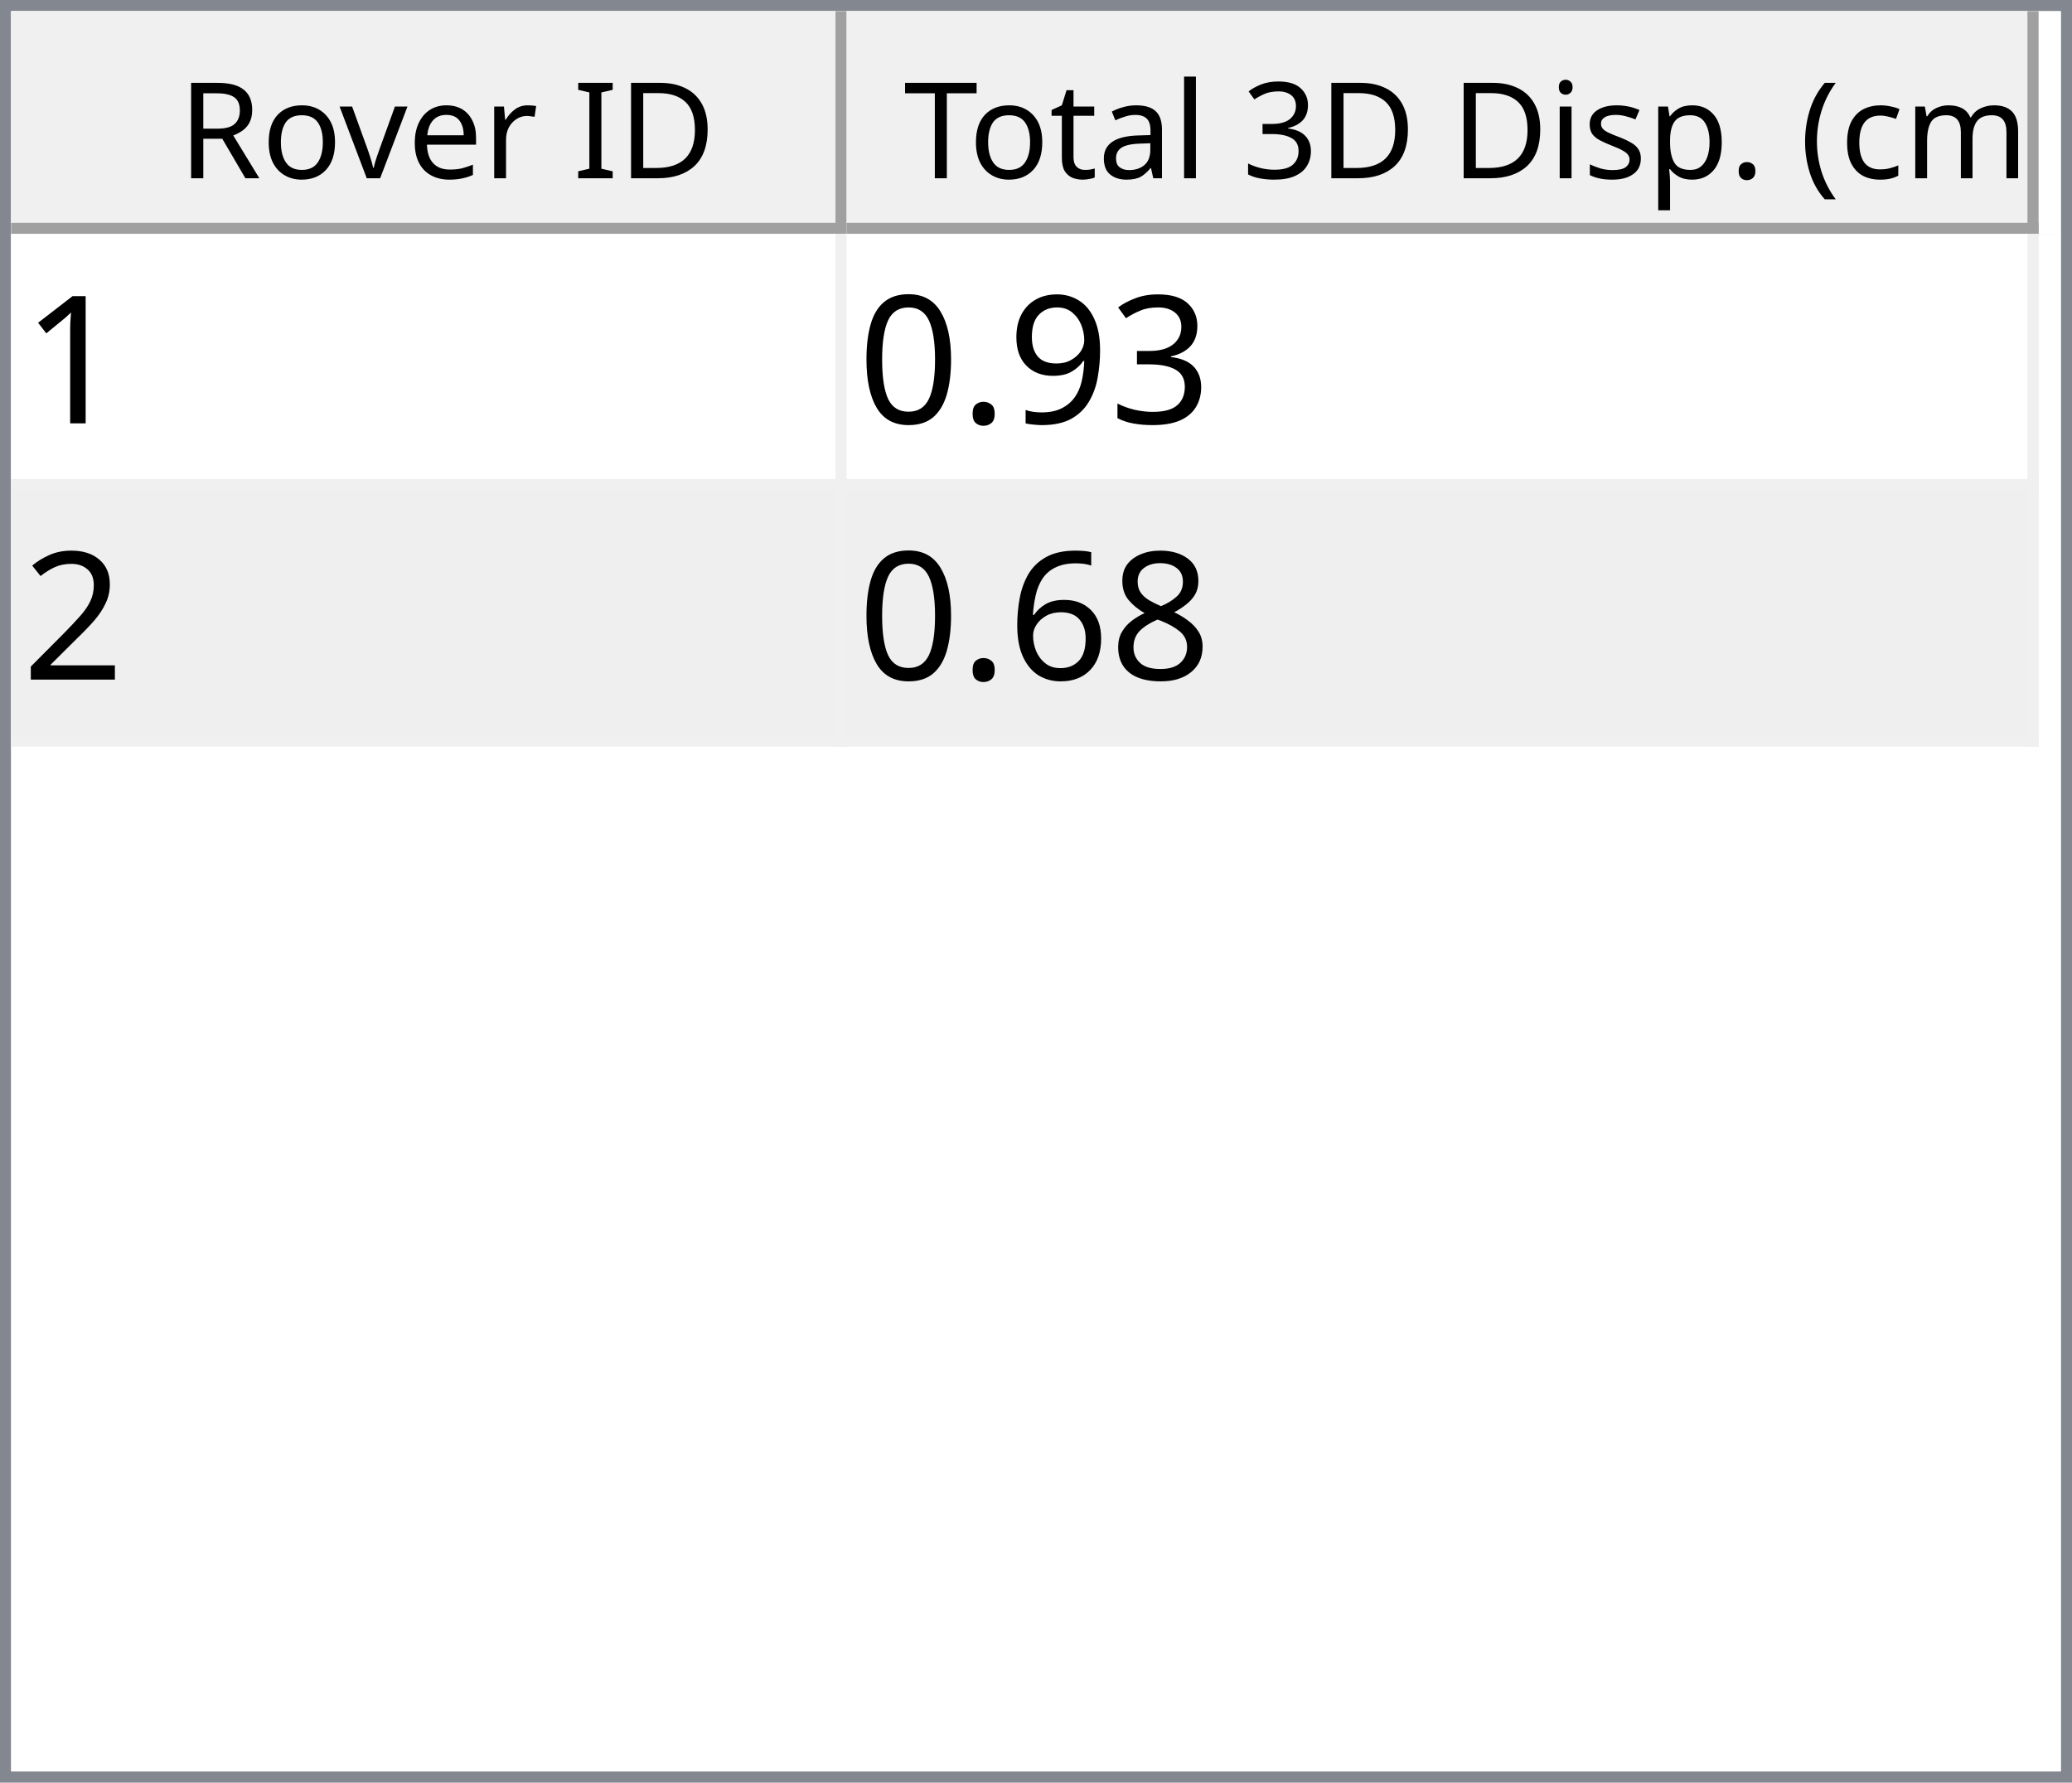
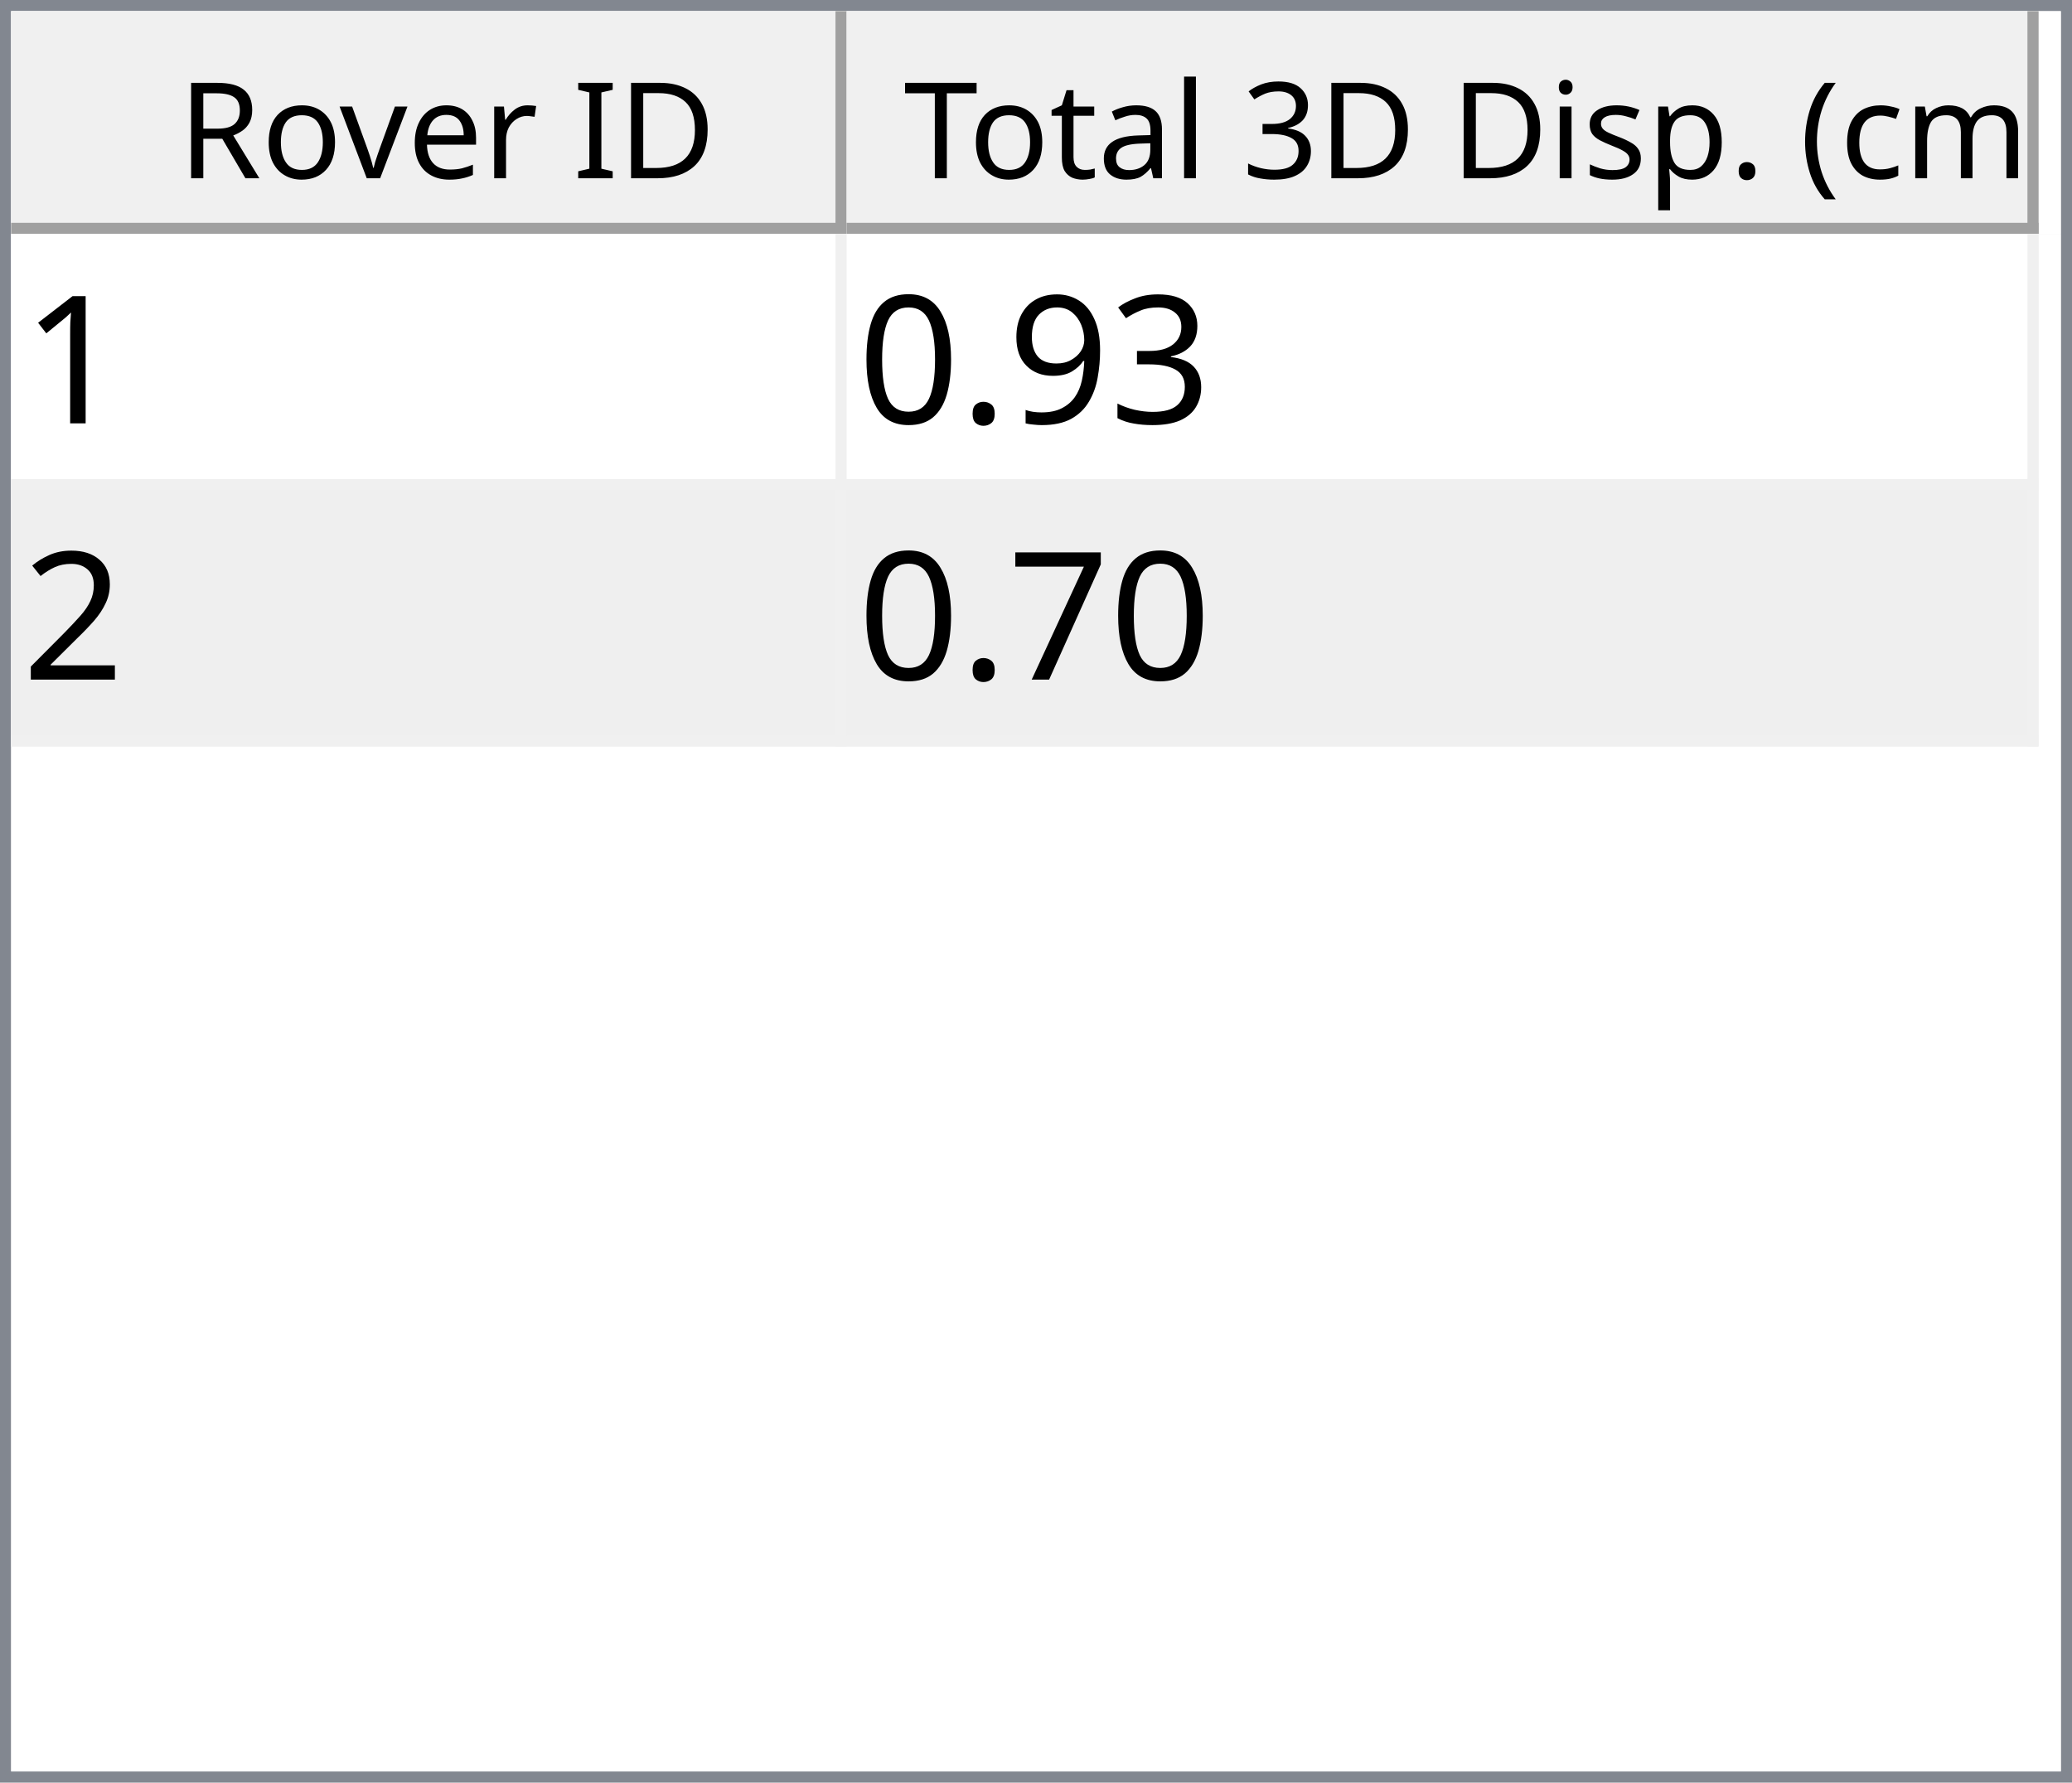
<svg xmlns="http://www.w3.org/2000/svg" style="fill-opacity:1; color-rendering:auto; color-interpolation:auto; text-rendering:auto; stroke:black; stroke-linecap:square; stroke-miterlimit:10; shape-rendering:auto; stroke-opacity:1; fill:black; stroke-dasharray:none; font-weight:normal; stroke-width:1; font-family:'Dialog'; font-style:normal; stroke-linejoin:miter; font-size:12px; stroke-dashoffset:0; image-rendering:auto;" width="186" height="160">
  <defs id="genericDefs" />
  <g>
    <defs id="defs1">
      <clipPath clipPathUnits="userSpaceOnUse" id="clipPath1">
        <path d="M0 0 L186 0 L186 160 L0 160 L0 0 Z" />
      </clipPath>
      <clipPath clipPathUnits="userSpaceOnUse" id="clipPath2">
        <path d="M0 0 L0 160 L186 160 L186 0 Z" />
      </clipPath>
      <clipPath clipPathUnits="userSpaceOnUse" id="clipPath3">
        <path d="M0 0 L0 20 L184 20 L184 0 Z" />
      </clipPath>
      <clipPath clipPathUnits="userSpaceOnUse" id="clipPath4">
        <path d="M0 0 L0 20 L75 20 L75 0 Z" />
      </clipPath>
      <clipPath clipPathUnits="userSpaceOnUse" id="clipPath5">
        <path d="M1 1 L1 19 L74 19 L74 1 Z" />
      </clipPath>
      <clipPath clipPathUnits="userSpaceOnUse" id="clipPath6">
        <path d="M0 0 L0 18 L73 18 L73 0 Z" />
      </clipPath>
      <clipPath clipPathUnits="userSpaceOnUse" id="clipPath7">
        <path d="M-0.5 -0.5 L-0.5 19.5 L74.5 19.5 L74.5 -0.5 Z" />
      </clipPath>
      <clipPath clipPathUnits="userSpaceOnUse" id="clipPath8">
        <path d="M0 0 L0 20 L107 20 L107 0 Z" />
      </clipPath>
      <clipPath clipPathUnits="userSpaceOnUse" id="clipPath9">
        <path d="M1 1 L1 19 L106 19 L106 1 Z" />
      </clipPath>
      <clipPath clipPathUnits="userSpaceOnUse" id="clipPath10">
        <path d="M0 0 L0 18 L105 18 L105 0 Z" />
      </clipPath>
      <clipPath clipPathUnits="userSpaceOnUse" id="clipPath11">
        <path d="M-0.5 -0.5 L-0.5 19.5 L106.5 19.5 L106.5 -0.5 Z" />
      </clipPath>
      <clipPath clipPathUnits="userSpaceOnUse" id="clipPath12">
        <path d="M0 0 L0 138 L184 138 L184 0 Z" />
      </clipPath>
      <clipPath clipPathUnits="userSpaceOnUse" id="clipPath13">
        <path d="M0 0 L0 46 L182 46 L182 0 Z" />
      </clipPath>
      <clipPath clipPathUnits="userSpaceOnUse" id="clipPath14">
        <path d="M-0.5 -0.5 L-0.5 45.5 L181.5 45.5 L181.5 -0.5 Z" />
      </clipPath>
      <clipPath clipPathUnits="userSpaceOnUse" id="clipPath15">
        <path d="M0 0 L0 22 L74 22 L74 0 Z" />
      </clipPath>
      <clipPath clipPathUnits="userSpaceOnUse" id="clipPath16">
        <path d="M0 0 L0 22 L106 22 L106 0 Z" />
      </clipPath>
      <font horiz-adv-x="64.551" id="font1">
        <font-face ascent="107.91" descent="25.098" units-per-em="100" style="font-style:normal; font-family:Segoe UI; font-weight:normal;" />
        <missing-glyph horiz-adv-x="64.551" d="M8.109 0 L8.109 68.266 L56.453 68.266 L56.453 0 L8.109 0 ZM15.328 7.234 L49.219 7.234 L49.219 61.031 L15.328 61.031 L15.328 7.234 Z" />
        <glyph unicode="D" horiz-adv-x="70.117" d="M9.188 0 L9.188 70.016 L28.516 70.016 Q65.531 70.016 65.531 35.891 Q65.531 19.672 55.25 9.836 Q44.969 0 27.734 0 L9.188 0 ZM17.391 62.594 L17.391 7.422 L27.828 7.422 Q41.609 7.422 49.273 14.797 Q56.938 22.172 56.938 35.688 Q56.938 62.594 28.328 62.594 L17.391 62.594 Z" />
        <glyph unicode="I" horiz-adv-x="26.611" d="M17.391 0 L9.188 0 L9.188 70.016 L17.391 70.016 L17.391 0 Z" />
        <glyph unicode=" " horiz-adv-x="27.393" d="" />
        <glyph unicode="r" horiz-adv-x="34.766" d="M34.188 41.891 Q32.078 43.5 28.125 43.5 Q23 43.5 19.555 38.672 Q16.109 33.844 16.109 25.484 L16.109 0 L8.109 0 L8.109 50 L16.109 50 L16.109 39.703 L16.312 39.703 Q18.016 44.969 21.531 47.922 Q25.047 50.875 29.391 50.875 Q32.516 50.875 34.188 50.203 L34.188 41.891 Z" />
        <glyph unicode="e" horiz-adv-x="52.295" d="M48.297 23 L12.984 23 Q13.188 14.656 17.484 10.109 Q21.781 5.562 29.297 5.562 Q37.75 5.562 44.828 11.141 L44.828 3.609 Q38.234 -1.172 27.391 -1.172 Q16.797 -1.172 10.742 5.641 Q4.688 12.453 4.688 24.812 Q4.688 36.469 11.305 43.82 Q17.922 51.172 27.734 51.172 Q37.547 51.172 42.922 44.828 Q48.297 38.484 48.297 27.203 L48.297 23 ZM40.094 29.781 Q40.047 36.719 36.75 40.578 Q33.453 44.438 27.594 44.438 Q21.922 44.438 17.969 40.383 Q14.016 36.328 13.094 29.781 L40.094 29.781 Z" />
        <glyph unicode="v" horiz-adv-x="47.9" d="M47.406 50 L27.484 0 L19.625 0 L0.688 50 L9.469 50 L22.172 13.672 Q23.578 9.672 23.922 6.688 L24.125 6.688 Q24.609 10.453 25.688 13.484 L38.969 50 L47.406 50 Z" />
        <glyph unicode="o" horiz-adv-x="58.594" d="M29 -1.172 Q17.922 -1.172 11.305 5.836 Q4.688 12.844 4.688 24.422 Q4.688 37.016 11.57 44.094 Q18.453 51.172 30.172 51.172 Q41.359 51.172 47.633 44.289 Q53.906 37.406 53.906 25.203 Q53.906 13.234 47.141 6.031 Q40.375 -1.172 29 -1.172 ZM29.594 44.438 Q21.875 44.438 17.383 39.188 Q12.891 33.938 12.891 24.703 Q12.891 15.828 17.43 10.695 Q21.969 5.562 29.594 5.562 Q37.359 5.562 41.531 10.594 Q45.703 15.625 45.703 24.906 Q45.703 34.281 41.531 39.359 Q37.359 44.438 29.594 44.438 Z" />
        <glyph unicode="R" horiz-adv-x="59.814" d="M59.375 0 L49.609 0 L37.891 19.625 Q36.281 22.359 34.766 24.289 Q33.25 26.219 31.664 27.438 Q30.078 28.656 28.25 29.219 Q26.422 29.781 24.125 29.781 L17.391 29.781 L17.391 0 L9.188 0 L9.188 70.016 L30.078 70.016 Q34.672 70.016 38.555 68.867 Q42.438 67.719 45.289 65.375 Q48.141 63.031 49.758 59.547 Q51.375 56.062 51.375 51.375 Q51.375 47.703 50.273 44.656 Q49.172 41.609 47.148 39.211 Q45.125 36.812 42.266 35.133 Q39.406 33.453 35.844 32.516 L35.844 32.328 Q37.594 31.547 38.891 30.547 Q40.188 29.547 41.359 28.18 Q42.531 26.812 43.68 25.078 Q44.828 23.344 46.234 21.047 L59.375 0 ZM17.391 62.594 L17.391 37.203 L28.516 37.203 Q31.594 37.203 34.203 38.133 Q36.812 39.062 38.719 40.797 Q40.625 42.531 41.703 45.047 Q42.781 47.562 42.781 50.688 Q42.781 56.297 39.141 59.445 Q35.5 62.594 28.609 62.594 L17.391 62.594 Z" />
        <glyph unicode=")" horiz-adv-x="30.176" d="M8.297 -15.922 L1.172 -15.922 Q16.406 2.344 16.406 26.812 Q16.406 51.469 1.078 70.016 L8.297 70.016 Q23.531 52.156 23.531 26.703 Q23.531 1.375 8.297 -15.922 Z" />
        <glyph unicode="m" horiz-adv-x="86.133" d="M79.109 0 L71.094 0 L71.094 28.719 Q71.094 37.016 68.531 40.727 Q65.969 44.438 59.906 44.438 Q54.781 44.438 51.195 39.75 Q47.609 35.062 47.609 28.516 L47.609 0 L39.594 0 L39.594 29.688 Q39.594 44.438 28.219 44.438 Q22.953 44.438 19.531 40.016 Q16.109 35.594 16.109 28.516 L16.109 0 L8.109 0 L8.109 50 L16.109 50 L16.109 42.094 L16.312 42.094 Q21.625 51.172 31.844 51.172 Q36.969 51.172 40.773 48.312 Q44.578 45.453 46 40.828 Q51.562 51.172 62.594 51.172 Q79.109 51.172 79.109 30.812 L79.109 0 Z" />
        <glyph unicode="c" horiz-adv-x="46.191" d="M42.188 2.297 Q36.422 -1.172 28.516 -1.172 Q17.828 -1.172 11.258 5.789 Q4.688 12.75 4.688 23.828 Q4.688 36.188 11.766 43.68 Q18.844 51.172 30.672 51.172 Q37.25 51.172 42.281 48.734 L42.281 40.531 Q36.719 44.438 30.375 44.438 Q22.703 44.438 17.797 38.945 Q12.891 33.453 12.891 24.516 Q12.891 15.719 17.508 10.641 Q22.125 5.562 29.891 5.562 Q36.422 5.562 42.188 9.906 L42.188 2.297 Z" />
        <glyph unicode="(" horiz-adv-x="30.176" d="M29.109 -15.922 L21.969 -15.922 Q6.844 1.375 6.844 26.703 Q6.844 52.156 21.969 70.016 L29.203 70.016 Q13.875 51.469 13.875 26.812 Q13.875 2.344 29.109 -15.922 Z" />
        <glyph unicode="." horiz-adv-x="21.68" d="M10.891 -1.078 Q8.641 -1.078 7.055 0.539 Q5.469 2.156 5.469 4.391 Q5.469 6.641 7.055 8.273 Q8.641 9.906 10.891 9.906 Q13.188 9.906 14.797 8.273 Q16.406 6.641 16.406 4.391 Q16.406 2.156 14.797 0.539 Q13.188 -1.078 10.891 -1.078 Z" />
        <glyph unicode="p" horiz-adv-x="58.789" d="M16.312 7.234 L16.109 7.234 L16.109 -23 L8.109 -23 L8.109 50 L16.109 50 L16.109 41.219 L16.312 41.219 Q22.219 51.172 33.594 51.172 Q43.266 51.172 48.688 44.461 Q54.109 37.75 54.109 26.469 Q54.109 13.922 48 6.375 Q41.891 -1.172 31.297 -1.172 Q21.578 -1.172 16.312 7.234 ZM16.109 27.391 L16.109 20.406 Q16.109 14.203 20.141 9.883 Q24.172 5.562 30.375 5.562 Q37.641 5.562 41.773 11.133 Q45.906 16.703 45.906 26.609 Q45.906 34.969 42.047 39.703 Q38.188 44.438 31.594 44.438 Q24.609 44.438 20.359 39.578 Q16.109 34.719 16.109 27.391 Z" />
        <glyph unicode="s" horiz-adv-x="42.432" d="M5.078 1.812 L5.078 10.406 Q11.625 5.562 19.484 5.562 Q30.031 5.562 30.031 12.594 Q30.031 14.594 29.125 15.992 Q28.219 17.391 26.68 18.461 Q25.141 19.531 23.07 20.383 Q21 21.234 18.609 22.172 Q15.281 23.484 12.766 24.828 Q10.25 26.172 8.57 27.859 Q6.891 29.547 6.031 31.695 Q5.172 33.844 5.172 36.719 Q5.172 40.234 6.789 42.945 Q8.406 45.656 11.086 47.484 Q13.766 49.312 17.211 50.242 Q20.656 51.172 24.312 51.172 Q30.812 51.172 35.938 48.922 L35.938 40.828 Q30.422 44.438 23.25 44.438 Q21 44.438 19.195 43.922 Q17.391 43.406 16.094 42.477 Q14.797 41.547 14.086 40.258 Q13.375 38.969 13.375 37.406 Q13.375 35.453 14.086 34.133 Q14.797 32.812 16.164 31.789 Q17.531 30.766 19.484 29.938 Q21.438 29.109 23.922 28.125 Q27.25 26.859 29.883 25.516 Q32.516 24.172 34.375 22.484 Q36.234 20.797 37.234 18.602 Q38.234 16.406 38.234 13.375 Q38.234 9.672 36.602 6.938 Q34.969 4.203 32.234 2.398 Q29.5 0.594 25.93 -0.289 Q22.359 -1.172 18.453 -1.172 Q10.75 -1.172 5.078 1.812 Z" />
        <glyph unicode="i" horiz-adv-x="24.219" d="M12.203 62.703 Q10.062 62.703 8.547 64.164 Q7.031 65.625 7.031 67.875 Q7.031 70.125 8.547 71.609 Q10.062 73.094 12.203 73.094 Q14.406 73.094 15.945 71.609 Q17.484 70.125 17.484 67.875 Q17.484 65.719 15.945 64.211 Q14.406 62.703 12.203 62.703 ZM16.109 0 L8.109 0 L8.109 50 L16.109 50 L16.109 0 Z" />
        <glyph unicode="3" horiz-adv-x="53.906" d="M46.531 19.828 Q46.531 15.094 44.75 11.211 Q42.969 7.328 39.719 4.57 Q36.469 1.812 31.93 0.297 Q27.391 -1.219 21.922 -1.219 Q11.922 -1.219 6 2.594 L6 11.188 Q13.094 5.609 22.219 5.609 Q25.875 5.609 28.828 6.539 Q31.781 7.469 33.906 9.227 Q36.031 10.984 37.18 13.477 Q38.328 15.969 38.328 19.094 Q38.328 32.812 18.797 32.812 L12.984 32.812 L12.984 39.594 L18.5 39.594 Q35.797 39.594 35.797 52.484 Q35.797 64.406 22.609 64.406 Q15.188 64.406 8.688 59.422 L8.688 67.188 Q15.375 71.188 24.609 71.188 Q29 71.188 32.57 69.969 Q36.141 68.75 38.68 66.555 Q41.219 64.359 42.609 61.281 Q44 58.203 44 54.5 Q44 40.672 30.031 36.719 L30.031 36.531 Q33.594 36.141 36.625 34.797 Q39.656 33.453 41.852 31.305 Q44.047 29.156 45.289 26.25 Q46.531 23.344 46.531 19.828 Z" />
        <glyph unicode="l" horiz-adv-x="24.219" d="M16.109 0 L8.109 0 L8.109 74.031 L16.109 74.031 L16.109 0 Z" />
        <glyph unicode="a" horiz-adv-x="50.879" d="M43.891 0 L35.891 0 L35.891 7.812 L35.688 7.812 Q30.469 -1.172 20.312 -1.172 Q12.844 -1.172 8.617 2.781 Q4.391 6.734 4.391 13.281 Q4.391 27.297 20.906 29.594 L35.891 31.688 Q35.891 44.438 25.594 44.438 Q16.547 44.438 9.281 38.281 L9.281 46.484 Q16.656 51.172 26.266 51.172 Q43.891 51.172 43.891 32.516 L43.891 0 ZM35.891 25.297 L23.828 23.641 Q18.266 22.859 15.43 20.875 Q12.594 18.891 12.594 13.875 Q12.594 10.203 15.211 7.883 Q17.828 5.562 22.172 5.562 Q28.125 5.562 32.008 9.742 Q35.891 13.922 35.891 20.312 L35.891 25.297 Z" />
        <glyph unicode="t" horiz-adv-x="33.887" d="M31.297 0.484 Q28.469 -1.078 23.828 -1.078 Q10.688 -1.078 10.688 13.578 L10.688 43.172 L2.094 43.172 L2.094 50 L10.688 50 L10.688 62.203 L18.703 64.797 L18.703 50 L31.297 50 L31.297 43.172 L18.703 43.172 L18.703 14.984 Q18.703 9.969 20.414 7.82 Q22.125 5.672 26.078 5.672 Q29.109 5.672 31.297 7.328 L31.297 0.484 Z" />
        <glyph unicode="T" horiz-adv-x="52.393" d="M50.594 62.594 L30.375 62.594 L30.375 0 L22.172 0 L22.172 62.594 L2 62.594 L2 70.016 L50.594 70.016 L50.594 62.594 Z" />
      </font>
      <font horiz-adv-x="75.0" id="font2">
        <font-face ascent="100.537" descent="21.973" units-per-em="100" style="font-style:normal; font-family:sans-serif; font-weight:normal;" />
        <missing-glyph horiz-adv-x="75.0" d="M12.5 0 L12.5 62.5 L62.5 62.5 L62.5 0 L12.5 0 ZM14.062 1.562 L60.938 1.562 L60.938 60.938 L14.062 60.938 L14.062 1.562 Z" />
        <glyph unicode="1" horiz-adv-x="55.615" d="M37.25 0 L28.469 0 L28.469 56 Q25.297 52.984 20.141 49.953 Q14.984 46.922 10.891 45.406 L10.891 53.906 Q18.266 57.375 23.781 62.305 Q29.297 67.234 31.594 71.875 L37.25 71.875 L37.25 0 Z" />
        <glyph unicode="3" horiz-adv-x="55.615" d="M4.203 18.891 L12.984 20.062 Q14.5 12.594 18.141 9.297 Q21.781 6 27 6 Q33.203 6 37.477 10.297 Q41.75 14.594 41.75 20.953 Q41.75 27 37.797 30.93 Q33.844 34.859 27.734 34.859 Q25.25 34.859 21.531 33.891 L22.516 41.609 Q23.391 41.5 23.922 41.5 Q29.547 41.5 34.039 44.43 Q38.531 47.359 38.531 53.469 Q38.531 58.297 35.258 61.477 Q31.984 64.656 26.812 64.656 Q21.688 64.656 18.266 61.43 Q14.844 58.203 13.875 51.766 L5.078 53.328 Q6.688 62.156 12.398 67.016 Q18.109 71.875 26.609 71.875 Q32.469 71.875 37.398 69.359 Q42.328 66.844 44.945 62.5 Q47.562 58.156 47.562 53.266 Q47.562 48.641 45.07 44.828 Q42.578 41.016 37.703 38.766 Q44.047 37.312 47.562 32.695 Q51.078 28.078 51.078 21.141 Q51.078 11.766 44.242 5.25 Q37.406 -1.266 26.953 -1.266 Q17.531 -1.266 11.305 4.352 Q5.078 9.969 4.203 18.891 Z" />
        <glyph unicode="9" horiz-adv-x="55.615" d="M5.469 16.547 L13.922 17.328 Q14.984 11.375 18.016 8.688 Q21.047 6 25.781 6 Q29.828 6 32.883 7.859 Q35.938 9.719 37.891 12.82 Q39.844 15.922 41.164 21.195 Q42.484 26.469 42.484 31.938 Q42.484 32.516 42.438 33.688 Q39.797 29.5 35.234 26.883 Q30.672 24.266 25.344 24.266 Q16.453 24.266 10.305 30.711 Q4.156 37.156 4.156 47.703 Q4.156 58.594 10.578 65.234 Q17 71.875 26.656 71.875 Q33.641 71.875 39.43 68.117 Q45.219 64.359 48.219 57.398 Q51.219 50.438 51.219 37.25 Q51.219 23.531 48.242 15.406 Q45.266 7.281 39.383 3.031 Q33.5 -1.219 25.594 -1.219 Q17.188 -1.219 11.867 3.445 Q6.547 8.109 5.469 16.547 ZM41.453 48.141 Q41.453 55.719 37.43 60.156 Q33.406 64.594 27.734 64.594 Q21.875 64.594 17.531 59.812 Q13.188 55.031 13.188 47.406 Q13.188 40.578 17.312 36.305 Q21.438 32.031 27.484 32.031 Q33.594 32.031 37.523 36.305 Q41.453 40.578 41.453 48.141 Z" />
        <glyph unicode="." horiz-adv-x="27.783" d="M9.078 0 L9.078 10.016 L19.094 10.016 L19.094 0 L9.078 0 Z" />
        <glyph unicode="0" horiz-adv-x="55.615" d="M4.156 35.297 Q4.156 48 6.766 55.742 Q9.375 63.484 14.523 67.68 Q19.672 71.875 27.484 71.875 Q33.25 71.875 37.594 69.555 Q41.938 67.234 44.773 62.867 Q47.609 58.5 49.219 52.227 Q50.828 45.953 50.828 35.297 Q50.828 22.703 48.242 14.969 Q45.656 7.234 40.508 3.008 Q35.359 -1.219 27.484 -1.219 Q17.141 -1.219 11.234 6.203 Q4.156 15.141 4.156 35.297 ZM13.188 35.297 Q13.188 17.672 17.312 11.836 Q21.438 6 27.484 6 Q33.547 6 37.672 11.859 Q41.797 17.719 41.797 35.297 Q41.797 52.984 37.672 58.789 Q33.547 64.594 27.391 64.594 Q21.344 64.594 17.719 59.469 Q13.188 52.938 13.188 35.297 Z" />
        <glyph unicode="2" horiz-adv-x="55.615" d="M50.344 8.453 L50.344 0 L3.031 0 Q2.938 3.172 4.047 6.109 Q5.859 10.938 9.836 15.625 Q13.812 20.312 21.344 26.469 Q33.016 36.031 37.117 41.625 Q41.219 47.219 41.219 52.203 Q41.219 57.422 37.477 61.008 Q33.734 64.594 27.734 64.594 Q21.391 64.594 17.578 60.789 Q13.766 56.984 13.719 50.25 L4.688 51.172 Q5.609 61.281 11.664 66.578 Q17.719 71.875 27.938 71.875 Q38.234 71.875 44.242 66.164 Q50.25 60.453 50.25 52 Q50.25 47.703 48.492 43.555 Q46.734 39.406 42.656 34.812 Q38.578 30.219 29.109 22.219 Q21.188 15.578 18.945 13.211 Q16.703 10.844 15.234 8.453 L50.344 8.453 Z" />
-         <glyph unicode="8" horiz-adv-x="55.615" d="M17.672 38.812 Q12.203 40.828 9.57 44.539 Q6.938 48.25 6.938 53.422 Q6.938 61.234 12.555 66.555 Q18.172 71.875 27.484 71.875 Q36.859 71.875 42.578 66.43 Q48.297 60.984 48.297 53.172 Q48.297 48.188 45.68 44.508 Q43.062 40.828 37.75 38.812 Q44.344 36.672 47.781 31.883 Q51.219 27.094 51.219 20.453 Q51.219 11.281 44.727 5.031 Q38.234 -1.219 27.641 -1.219 Q17.047 -1.219 10.547 5.055 Q4.047 11.328 4.047 20.703 Q4.047 27.688 7.594 32.398 Q11.141 37.109 17.672 38.812 ZM15.922 53.719 Q15.922 48.641 19.195 45.414 Q22.469 42.188 27.688 42.188 Q32.766 42.188 36.016 45.383 Q39.266 48.578 39.266 53.219 Q39.266 58.062 35.914 61.359 Q32.562 64.656 27.594 64.656 Q22.562 64.656 19.242 61.43 Q15.922 58.203 15.922 53.719 ZM13.094 20.656 Q13.094 16.891 14.875 13.375 Q16.656 9.859 20.172 7.93 Q23.688 6 27.734 6 Q34.031 6 38.133 10.055 Q42.234 14.109 42.234 20.359 Q42.234 26.703 38.016 30.859 Q33.797 35.016 27.438 35.016 Q21.234 35.016 17.164 30.914 Q13.094 26.812 13.094 20.656 Z" />
-         <glyph unicode="6" horiz-adv-x="55.615" d="M49.75 54.047 L41.016 53.375 Q39.844 58.547 37.703 60.891 Q34.125 64.656 28.906 64.656 Q24.703 64.656 21.531 62.312 Q17.391 59.281 14.992 53.469 Q12.594 47.656 12.5 36.922 Q15.672 41.75 20.266 44.094 Q24.859 46.438 29.891 46.438 Q38.672 46.438 44.852 39.969 Q51.031 33.5 51.031 23.25 Q51.031 16.5 48.125 10.719 Q45.219 4.938 40.141 1.859 Q35.062 -1.219 28.609 -1.219 Q17.625 -1.219 10.695 6.859 Q3.766 14.938 3.766 33.5 Q3.766 54.25 11.422 63.672 Q18.109 71.875 29.438 71.875 Q37.891 71.875 43.289 67.141 Q48.688 62.406 49.75 54.047 ZM13.875 23.188 Q13.875 18.656 15.797 14.508 Q17.719 10.359 21.188 8.18 Q24.656 6 28.469 6 Q34.031 6 38.039 10.492 Q42.047 14.984 42.047 22.703 Q42.047 30.125 38.086 34.398 Q34.125 38.672 28.125 38.672 Q22.172 38.672 18.023 34.398 Q13.875 30.125 13.875 23.188 Z" />
+         <glyph unicode="7" horiz-adv-x="55.615" d="M4.734 62.203 L4.734 70.656 L51.078 70.656 L51.078 63.812 Q44.234 56.547 37.523 44.484 Q30.812 32.422 27.156 19.672 Q24.516 10.688 23.781 0 L14.75 0 Q14.891 8.453 18.062 20.414 Q21.234 32.375 27.172 43.484 Q33.109 54.594 39.797 62.203 L4.734 62.203 Z" />
      </font>
    </defs>
    <g style="fill:white; stroke:white;">
      <rect x="0" y="0" width="186" style="clip-path:url(#clipPath1); stroke:none;" height="160" />
    </g>
    <g style="fill:white; text-rendering:optimizeSpeed; color-rendering:optimizeSpeed; image-rendering:optimizeSpeed; shape-rendering:crispEdges; stroke:white; color-interpolation:sRGB;">
      <rect x="0" width="186" height="160" y="0" style="stroke:none;" />
      <path style="stroke:none;" d="M0 160 L186 160 L186 0 L0 0 Z" />
    </g>
    <g style="fill:rgb(240,240,240); font-family:'Segoe UI'; stroke:rgb(240,240,240);">
      <rect x="0" y="0" width="186" style="clip-path:url(#clipPath2); stroke:none;" height="160" />
    </g>
    <g style="fill:rgb(130,135,144); font-family:'Segoe UI'; stroke:rgb(130,135,144);">
      <path d="M0 0 L186 0 L186 160 L0 160 L0 0 ZM1 1 L185 1 L185 159 L1 159 L1 1 Z" style="fill-rule:evenodd; clip-path:url(#clipPath2); stroke:none;" />
    </g>
    <g style="fill:white; font-family:'Segoe UI'; stroke:white;" transform="translate(1,1)">
      <rect x="0" y="0" width="184" style="clip-path:url(#clipPath3); stroke:none;" height="20" />
    </g>
    <g style="fill:rgb(240,240,240); font-family:'Segoe UI'; stroke:rgb(240,240,240);" transform="translate(1,1)">
      <rect x="0" y="0" width="75" style="clip-path:url(#clipPath4); stroke:none;" height="20" />
    </g>
    <g style="font-family:'Segoe UI';" transform="translate(2,2)">
      <text x="14" xml:space="preserve" y="14" style="clip-path:url(#clipPath6); stroke:none;">Rover ID</text>
    </g>
    <g style="fill:rgb(160,160,160); font-family:'Segoe UI'; stroke:rgb(160,160,160); stroke-linejoin:bevel;" transform="translate(1.5,1.5)">
      <line x1="74" x2="74" y1="0" style="fill:none; clip-path:url(#clipPath7);" y2="19" />
    </g>
    <g style="fill:rgb(160,160,160); font-family:'Segoe UI'; stroke:rgb(160,160,160); stroke-linejoin:bevel;" transform="matrix(1,0,0,1,1,1) translate(0.5,0.5)">
      <line x1="0" x2="74" y1="19" style="fill:none; clip-path:url(#clipPath7);" y2="19" />
    </g>
    <g style="fill:rgb(240,240,240); font-family:'Segoe UI'; stroke:rgb(240,240,240);" transform="translate(76,1)">
      <rect x="0" y="0" width="107" style="clip-path:url(#clipPath8); stroke:none;" height="20" />
    </g>
    <g style="font-family:'Segoe UI';" transform="translate(77,2)">
      <text x="1" xml:space="preserve" y="14" style="clip-path:url(#clipPath10); stroke:none;"> Total 3D Disp. (cm)</text>
    </g>
    <g style="fill:rgb(160,160,160); font-family:'Segoe UI'; stroke:rgb(160,160,160); stroke-linejoin:bevel;" transform="translate(76.5,1.5)">
      <line x1="106" x2="106" y1="0" style="fill:none; clip-path:url(#clipPath11);" y2="19" />
    </g>
    <g style="fill:rgb(160,160,160); font-family:'Segoe UI'; stroke:rgb(160,160,160); stroke-linejoin:bevel;" transform="matrix(1,0,0,1,76,1) translate(0.5,0.5)">
      <line x1="0" x2="106" y1="19" style="fill:none; clip-path:url(#clipPath11);" y2="19" />
    </g>
    <g style="fill:white; font-family:'Segoe UI'; stroke:white;" transform="translate(1,21)">
      <rect x="0" y="0" width="184" style="clip-path:url(#clipPath12); stroke:none;" height="138" />
    </g>
    <g style="fill:rgb(240,240,240); font-size:16px; font-family:sans-serif; stroke:rgb(240,240,240);" transform="translate(1,21)">
      <rect x="0" y="0" width="182" style="clip-path:url(#clipPath13); stroke:none;" height="46" />
      <line transform="translate(0.5,0.5)" x1="0" x2="181" y1="22" style="clip-path:url(#clipPath14); fill:none; stroke-linejoin:bevel;" y2="22" />
    </g>
    <g transform="matrix(1,0,0,1,1,21) translate(0.5,0.5)" style="fill:rgb(240,240,240); font-size:16px; font-family:sans-serif; stroke:rgb(240,240,240); stroke-linejoin:bevel;">
      <line x1="0" x2="181" y1="45" style="fill:none; clip-path:url(#clipPath14);" y2="45" />
    </g>
    <g transform="matrix(1,0,0,1,1,21) translate(0.5,0.5)" style="fill:rgb(240,240,240); font-size:16px; font-family:sans-serif; stroke:rgb(240,240,240); stroke-linejoin:bevel;">
      <line x1="74" x2="74" y1="0" style="fill:none; clip-path:url(#clipPath14);" y2="45" />
    </g>
    <g transform="matrix(1,0,0,1,1,21) translate(0.5,0.5)" style="fill:rgb(240,240,240); font-size:16px; font-family:sans-serif; stroke:rgb(240,240,240); stroke-linejoin:bevel;">
      <line x1="181" x2="181" y1="0" style="fill:none; clip-path:url(#clipPath14);" y2="45" />
    </g>
    <g style="fill:white; font-size:16px; font-family:sans-serif; stroke:white;" transform="matrix(1,0,0,1,1,21)">
      <rect x="0" y="0" width="74" style="clip-path:url(#clipPath15); stroke:none;" height="22" />
      <text x="1" y="17" style="fill:black; clip-path:url(#clipPath15); stroke:none;" xml:space="preserve">1</text>
    </g>
    <g style="fill:white; font-size:16px; font-family:sans-serif; stroke:white;" transform="matrix(1,0,0,1,1,21) translate(75,0)">
      <rect x="0" y="0" width="106" style="clip-path:url(#clipPath16); stroke:none;" height="22" />
      <text x="1" y="17" style="fill:black; clip-path:url(#clipPath16); stroke:none;" xml:space="preserve">0.93</text>
    </g>
    <g style="fill:rgb(239,239,239); font-size:16px; font-family:sans-serif; stroke:rgb(239,239,239);" transform="matrix(1,0,0,1,1,21) translate(0,23)">
      <rect x="0" y="0" width="74" style="clip-path:url(#clipPath15); stroke:none;" height="22" />
      <text x="1" y="17" style="fill:black; clip-path:url(#clipPath15); stroke:none;" xml:space="preserve">2</text>
    </g>
    <g style="fill:rgb(239,239,239); font-size:16px; font-family:sans-serif; stroke:rgb(239,239,239);" transform="matrix(1,0,0,1,1,21) translate(75,23)">
      <rect x="0" y="0" width="106" style="clip-path:url(#clipPath16); stroke:none;" height="22" />
-       <text x="1" y="17" style="fill:black; clip-path:url(#clipPath16); stroke:none;" xml:space="preserve">0.68</text>
+       <text x="1" y="17" style="fill:black; clip-path:url(#clipPath16); stroke:none;" xml:space="preserve">0.70</text>
    </g>
  </g>
</svg>
